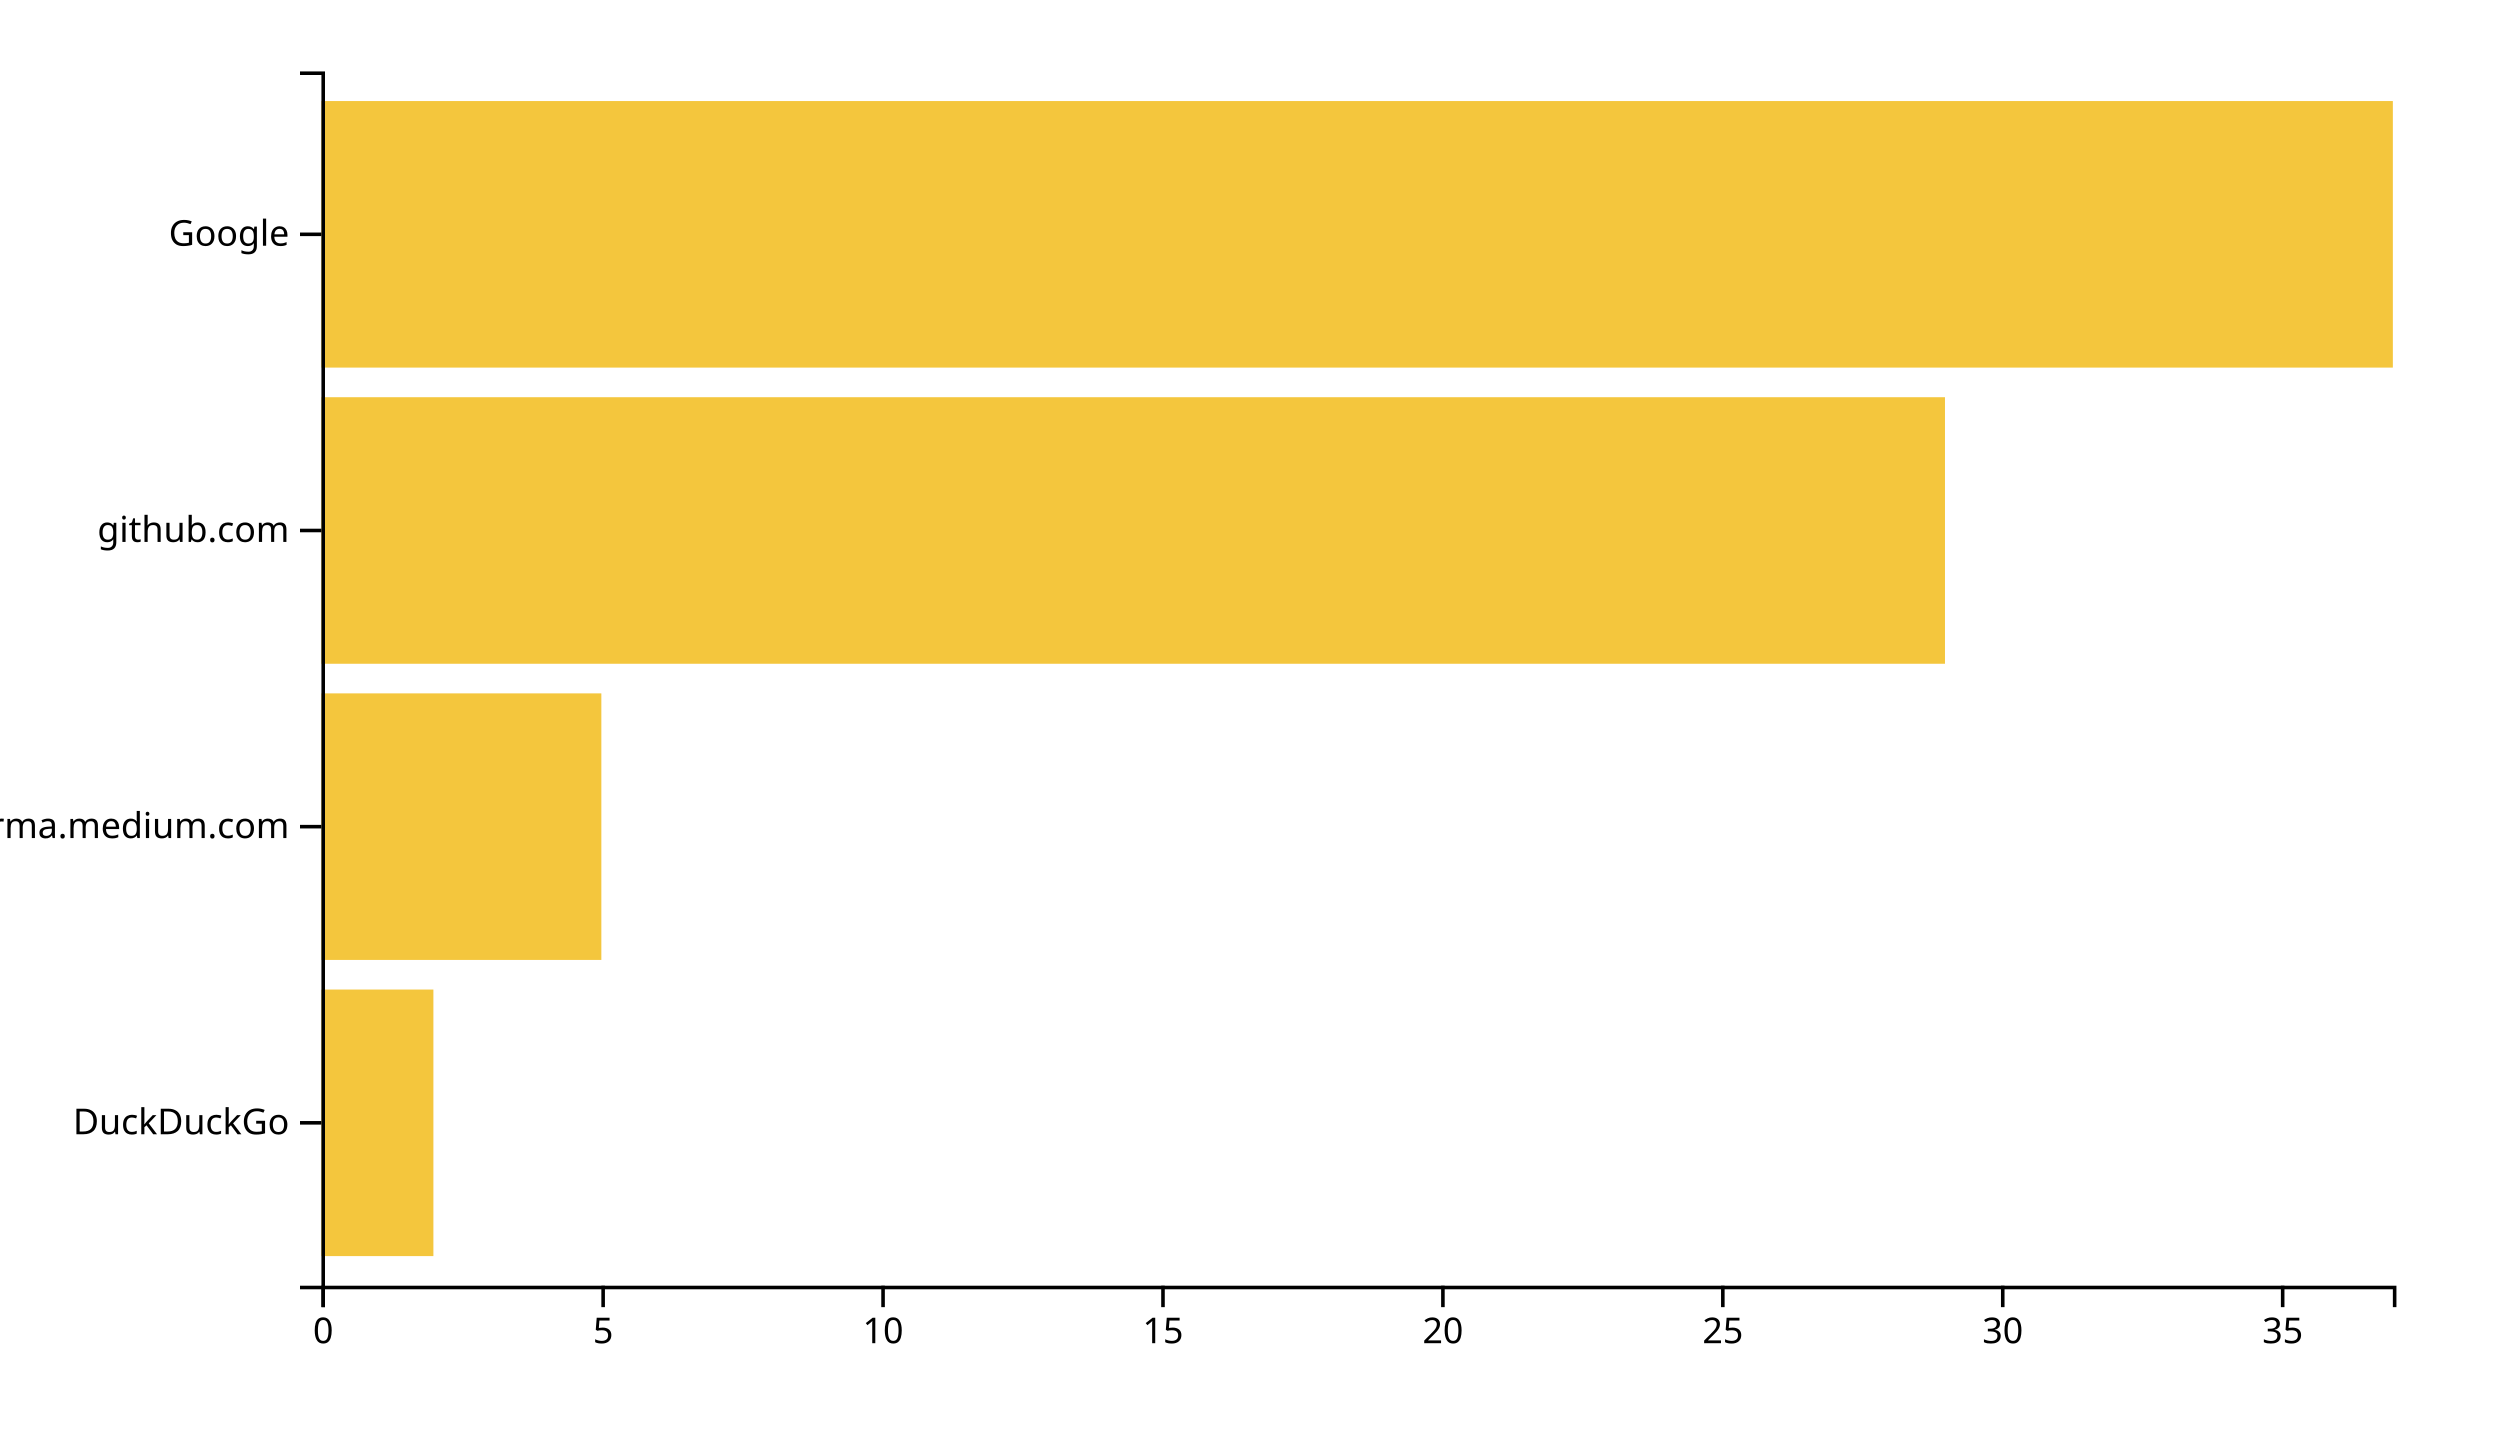
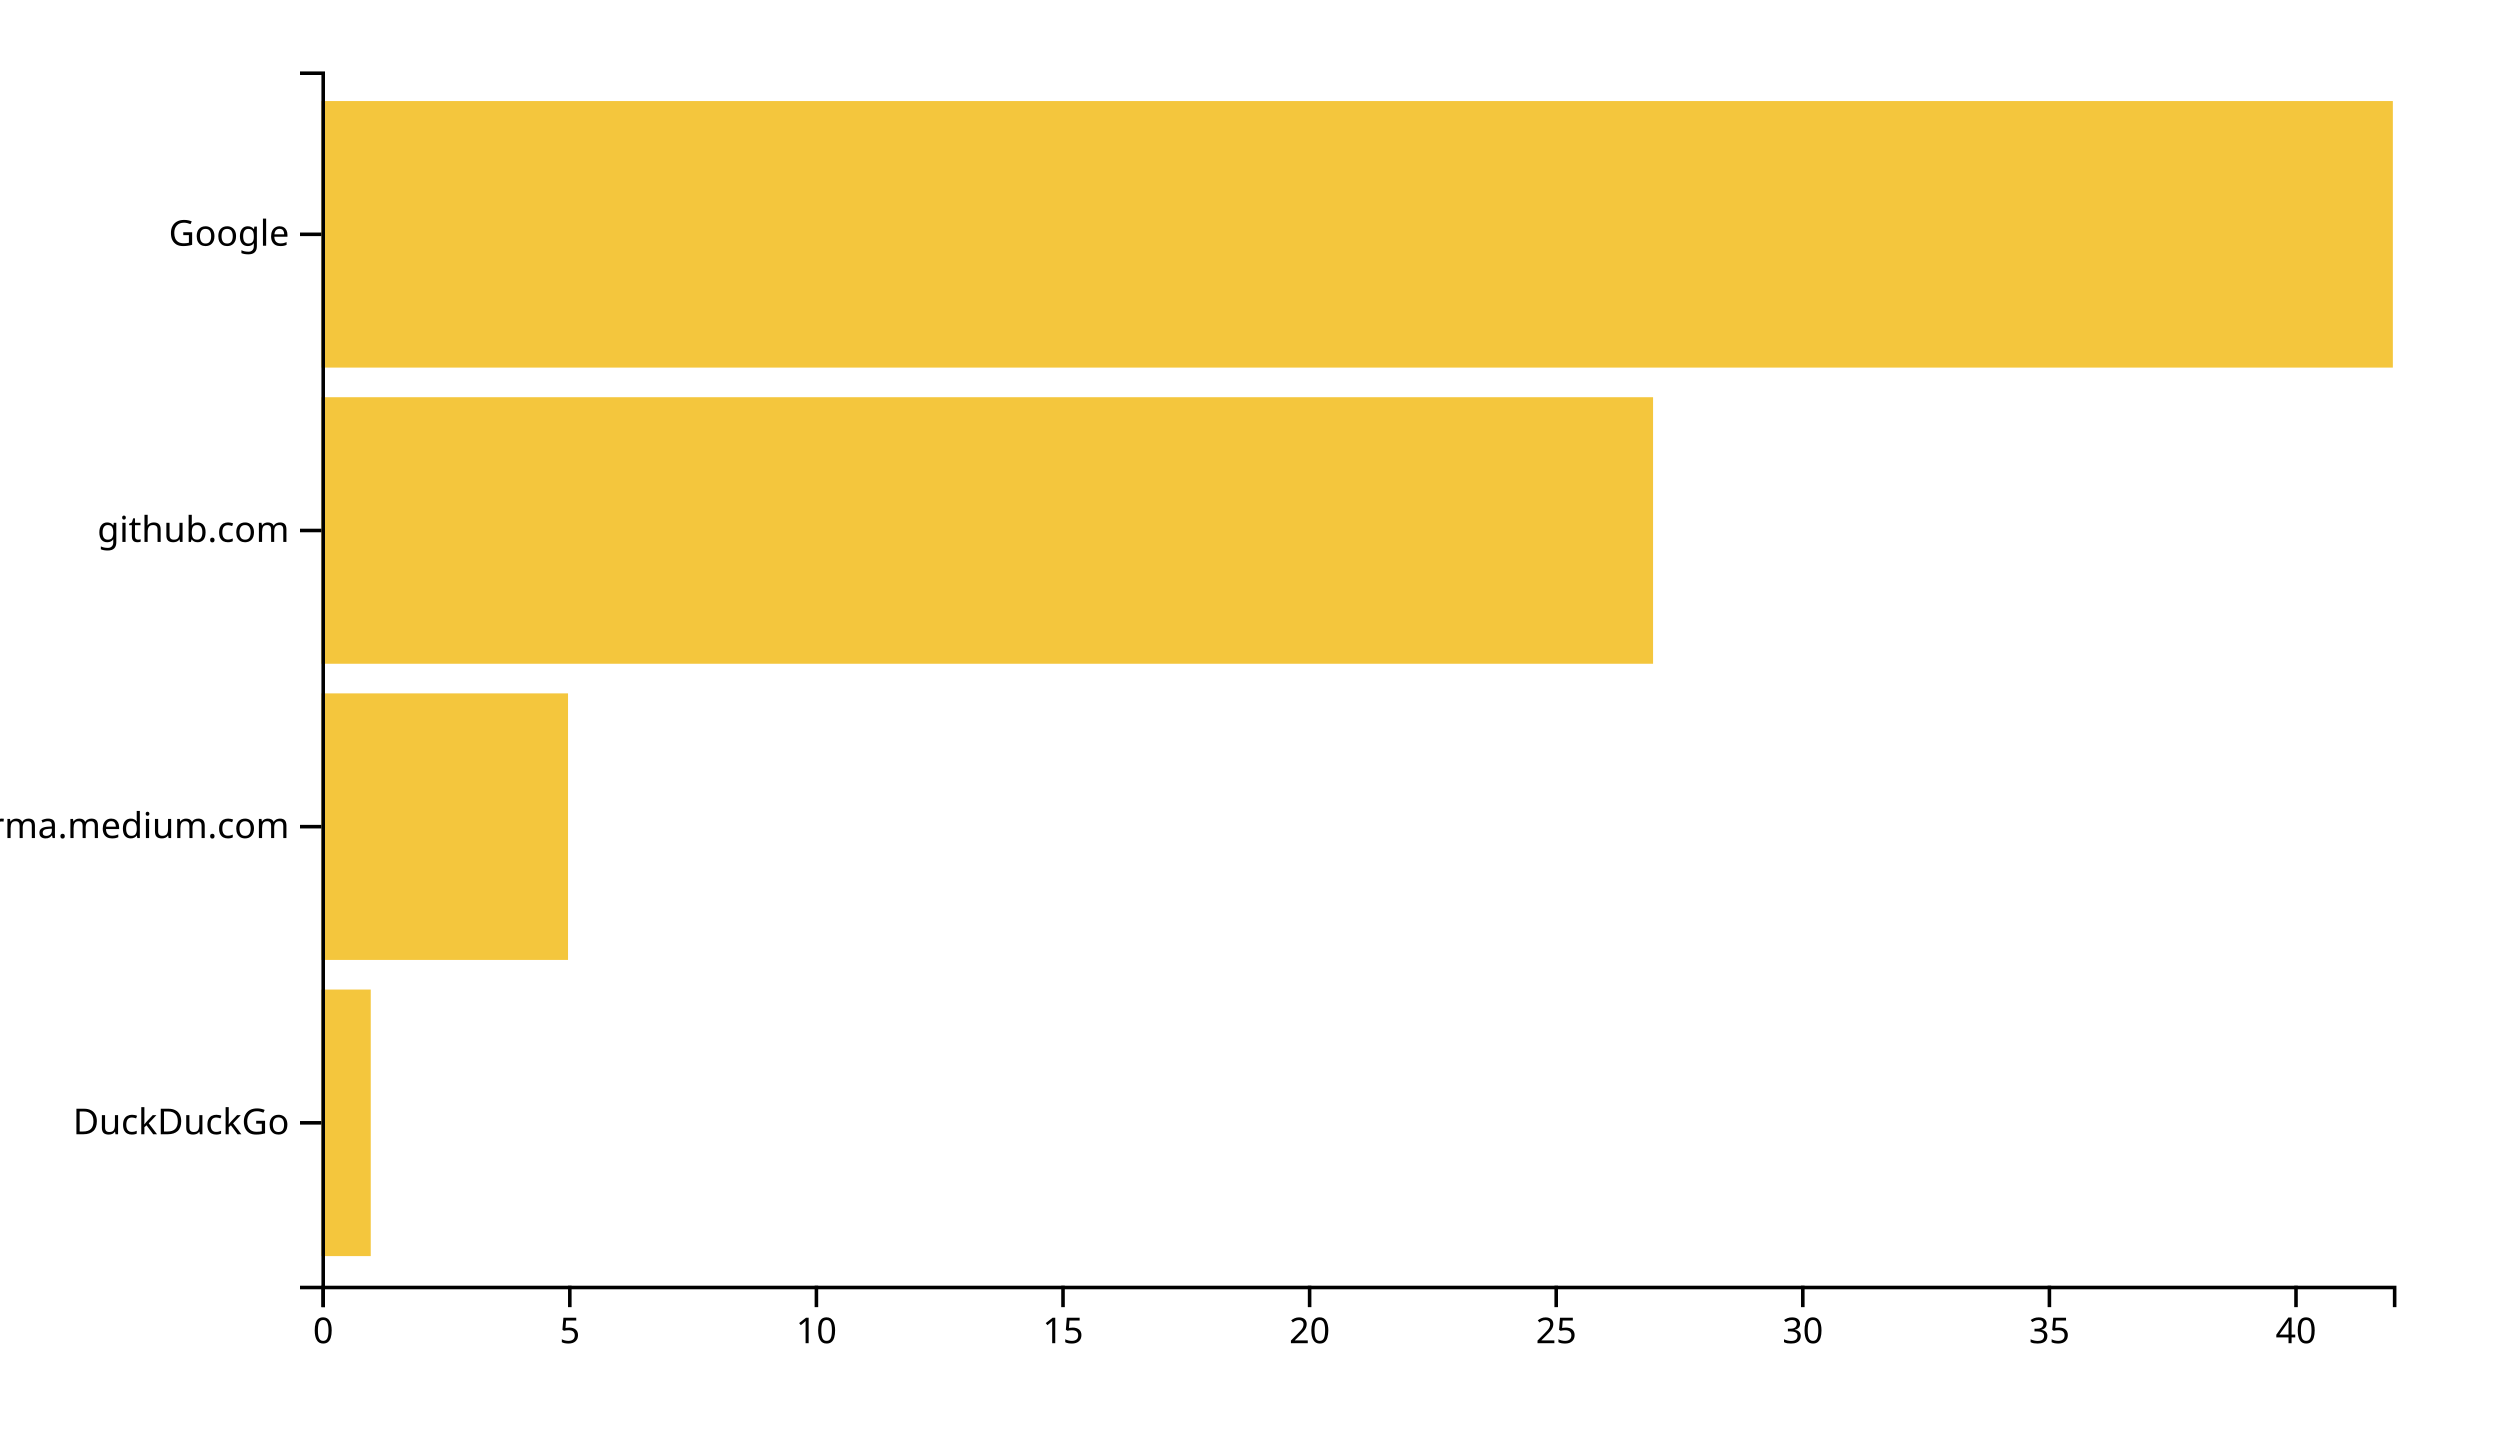
<svg xmlns="http://www.w3.org/2000/svg" width="700" height="400">
  <g transform="translate(90,20)">
-     <rect class="bar" width="31.351" y="257.073" height="74.634" style="fill: #f4c63d; text-anchor: end;" />
-     <rect class="bar" width="78.378" y="174.146" height="74.634" style="fill: #f4c63d; text-anchor: end;" />
-     <rect class="bar" width="454.595" y="91.22" height="74.634" style="fill: #f4c63d; text-anchor: end;" />
+     <rect class="bar" width="13.81" y="257.073" height="74.634" style="fill: #f4c63d; text-anchor: end;" />
+     <rect class="bar" width="69.048" y="174.146" height="74.634" style="fill: #f4c63d; text-anchor: end;" />
+     <rect class="bar" width="372.857" y="91.22" height="74.634" style="fill: #f4c63d; text-anchor: end;" />
    <rect class="bar" width="580" y="8.293" height="74.634" style="fill: #f4c63d; text-anchor: end;" />
    <g transform="translate(0,340)" fill="none" font-size="10" font-family="sans-serif" text-anchor="middle">
      <path class="domain" stroke="currentColor" d="M0.5,6V0.5H580.5V6" />
      <g class="tick" opacity="1" transform="translate(0.5,0)">
        <line stroke="currentColor" y2="6" />
        <text fill="currentColor" y="9" dy="0.71em">0</text>
      </g>
-       <g class="tick" opacity="1" transform="translate(78.87838,0)">
+       <g class="tick" opacity="1" transform="translate(69.54762,0)">
        <line stroke="currentColor" y2="6" />
        <text fill="currentColor" y="9" dy="0.71em">5</text>
      </g>
-       <g class="tick" opacity="1" transform="translate(157.2568,0)">
+       <g class="tick" opacity="1" transform="translate(138.5952,0)">
        <line stroke="currentColor" y2="6" />
        <text fill="currentColor" y="9" dy="0.71em">10</text>
      </g>
-       <g class="tick" opacity="1" transform="translate(235.6351,0)">
+       <g class="tick" opacity="1" transform="translate(207.6429,0)">
        <line stroke="currentColor" y2="6" />
        <text fill="currentColor" y="9" dy="0.71em">15</text>
      </g>
-       <g class="tick" opacity="1" transform="translate(314.0135,0)">
+       <g class="tick" opacity="1" transform="translate(276.6905,0)">
        <line stroke="currentColor" y2="6" />
        <text fill="currentColor" y="9" dy="0.71em">20</text>
      </g>
-       <g class="tick" opacity="1" transform="translate(392.3919,0)">
+       <g class="tick" opacity="1" transform="translate(345.7381,0)">
        <line stroke="currentColor" y2="6" />
        <text fill="currentColor" y="9" dy="0.71em">25</text>
      </g>
-       <g class="tick" opacity="1" transform="translate(470.7703,0)">
+       <g class="tick" opacity="1" transform="translate(414.7857,0)">
        <line stroke="currentColor" y2="6" />
        <text fill="currentColor" y="9" dy="0.71em">30</text>
      </g>
-       <g class="tick" opacity="1" transform="translate(549.1486,0)">
+       <g class="tick" opacity="1" transform="translate(483.8333,0)">
        <line stroke="currentColor" y2="6" />
        <text fill="currentColor" y="9" dy="0.71em">35</text>
+       </g>
+       <g class="tick" opacity="1" transform="translate(552.881,0)">
+         <line stroke="currentColor" y2="6" />
+         <text fill="currentColor" y="9" dy="0.71em">40</text>
      </g>
    </g>
    <g fill="none" font-size="10" font-family="sans-serif" text-anchor="end">
      <path class="domain" stroke="currentColor" d="M-6,340.5H0.5V0.5H-6" />
      <g class="tick" opacity="1" transform="translate(0,294.3902)">
        <line stroke="currentColor" x2="-6" />
        <text fill="currentColor" x="-9" dy="0.32em">DuckDuckGo</text>
      </g>
      <g class="tick" opacity="1" transform="translate(0,211.4634)">
        <line stroke="currentColor" x2="-6" />
        <text fill="currentColor" x="-9" dy="0.32em">xgirma.medium.com</text>
      </g>
      <g class="tick" opacity="1" transform="translate(0,128.5366)">
        <line stroke="currentColor" x2="-6" />
        <text fill="currentColor" x="-9" dy="0.32em">github.com</text>
      </g>
      <g class="tick" opacity="1" transform="translate(0,45.60976)">
        <line stroke="currentColor" x2="-6" />
        <text fill="currentColor" x="-9" dy="0.32em">Google</text>
      </g>
    </g>
  </g>
</svg>
